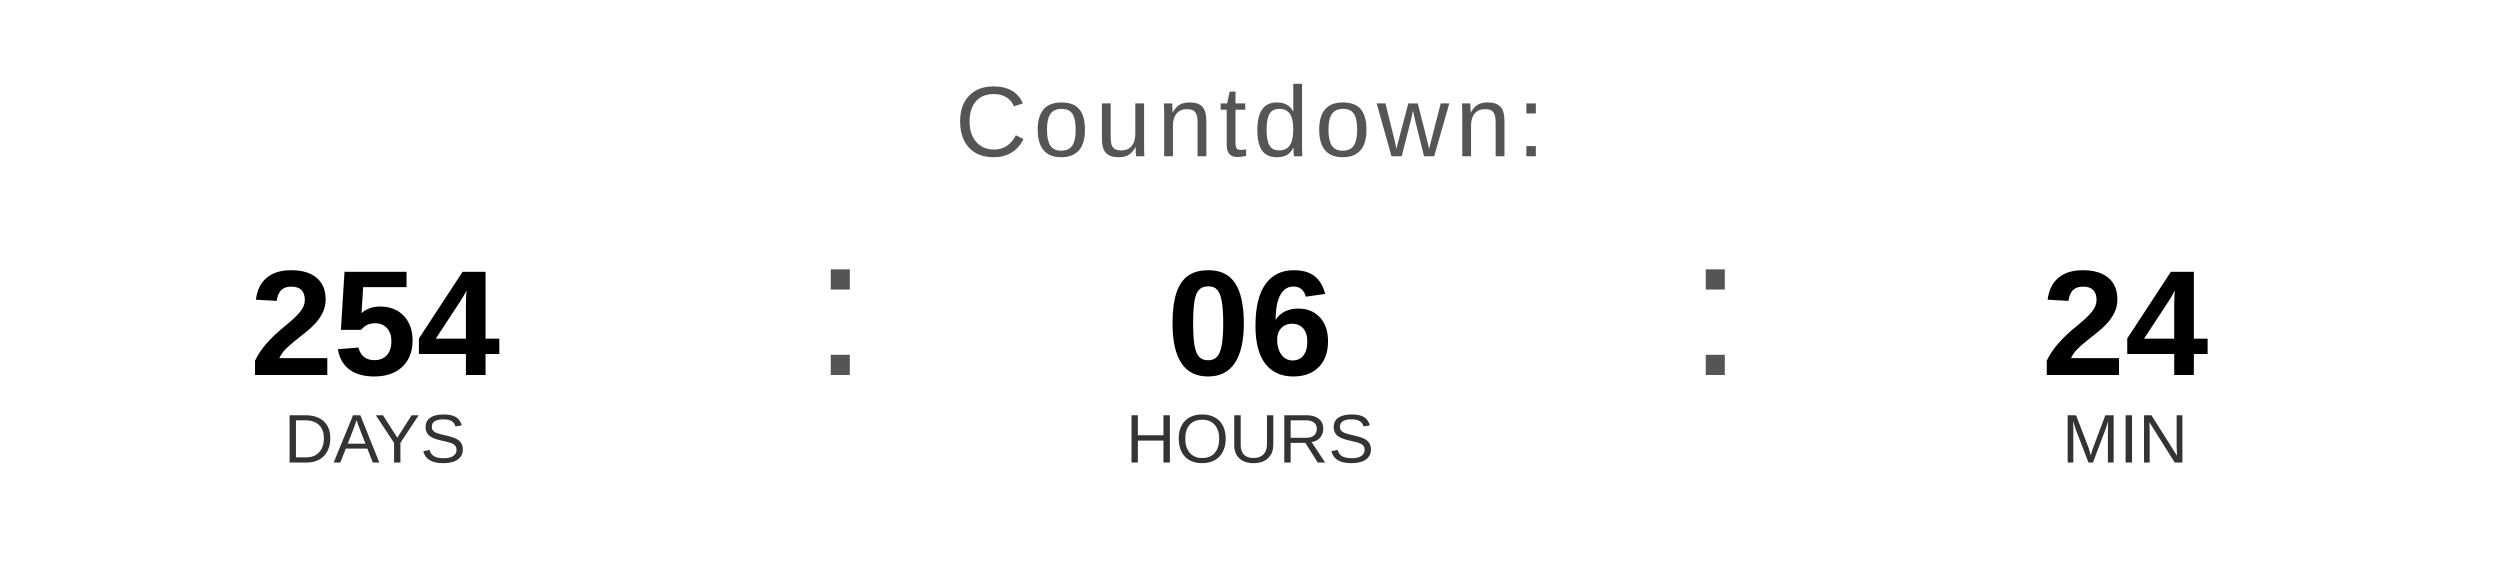
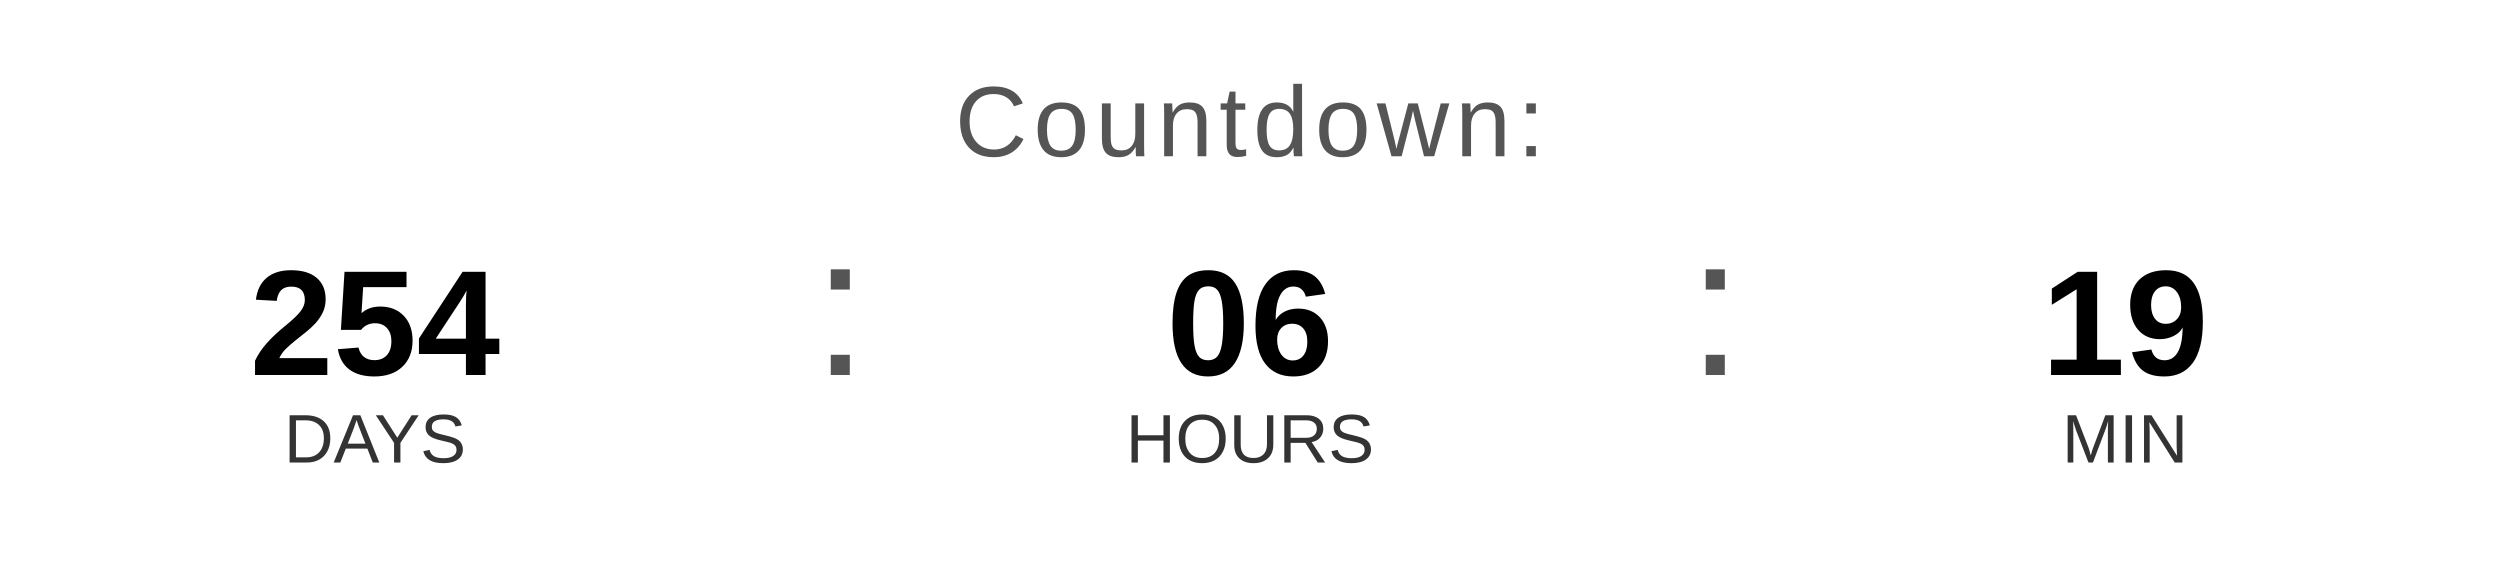
<svg xmlns="http://www.w3.org/2000/svg" width="400" height="90" viewBox="0 0 400 90">
  <text x="200" y="25" font-family="Arial, Helvetica, sans-serif" font-size="16" fill="#555555" text-anchor="middle" letter-spacing="1">
    Countdown:
  </text>
  <text x="60" y="60" font-family="Arial, Helvetica, sans-serif" font-size="24" font-weight="bold" fill="#000000" text-anchor="middle">254</text>
  <text x="60" y="74" font-family="Arial, Helvetica, sans-serif" font-size="11" fill="#333333" text-anchor="middle">DAYS</text>
  <text x="130" y="60" font-family="Arial, sans-serif" font-size="32" fill="#555555">:</text>
  <text x="200" y="60" font-family="Arial, Helvetica, sans-serif" font-size="24" font-weight="bold" fill="#000000" text-anchor="middle">06</text>
  <text x="200" y="74" font-family="Arial, Helvetica, sans-serif" font-size="11" fill="#333333" text-anchor="middle">HOURS</text>
  <text x="270" y="60" font-family="Arial, sans-serif" font-size="32" fill="#555555">:</text>
-   <text x="340" y="60" font-family="Arial, Helvetica, sans-serif" font-size="24" font-weight="bold" fill="#000000" text-anchor="middle">24</text>
+   <text x="340" y="60" font-family="Arial, Helvetica, sans-serif" font-size="24" font-weight="bold" fill="#000000" text-anchor="middle">19</text>
  <text x="340" y="74" font-family="Arial, Helvetica, sans-serif" font-size="11" fill="#333333" text-anchor="middle">MIN</text>
</svg>
